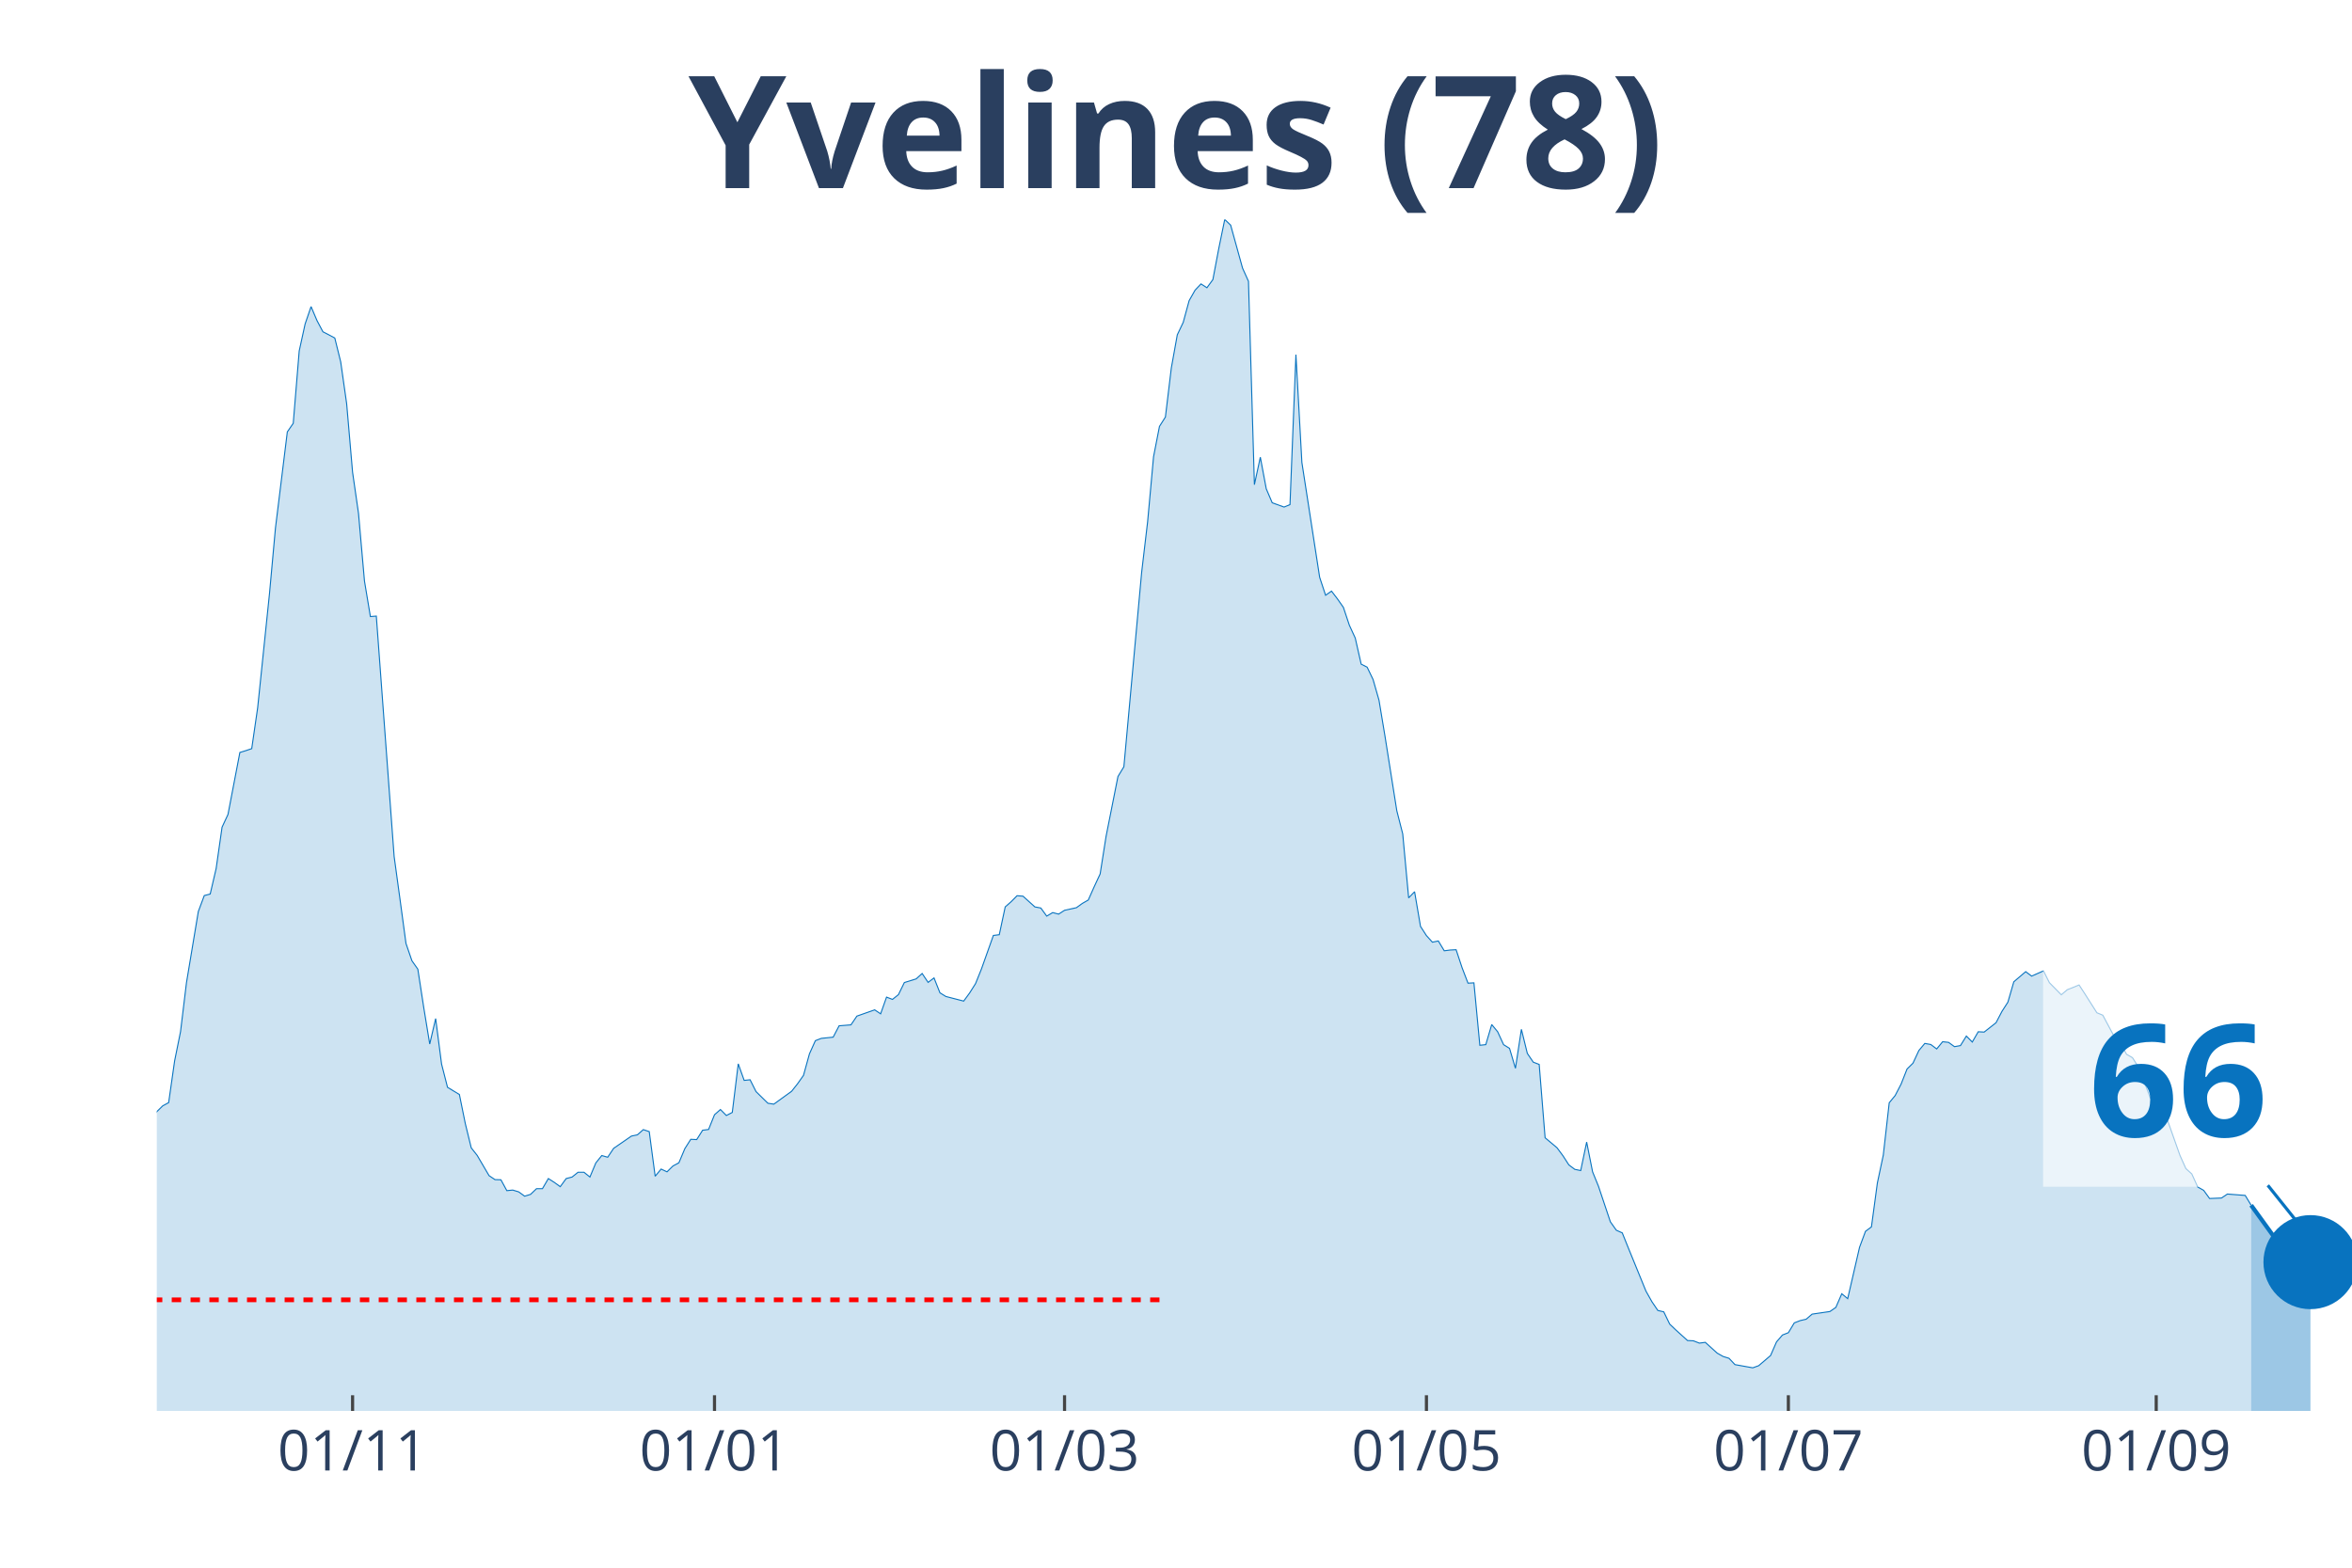
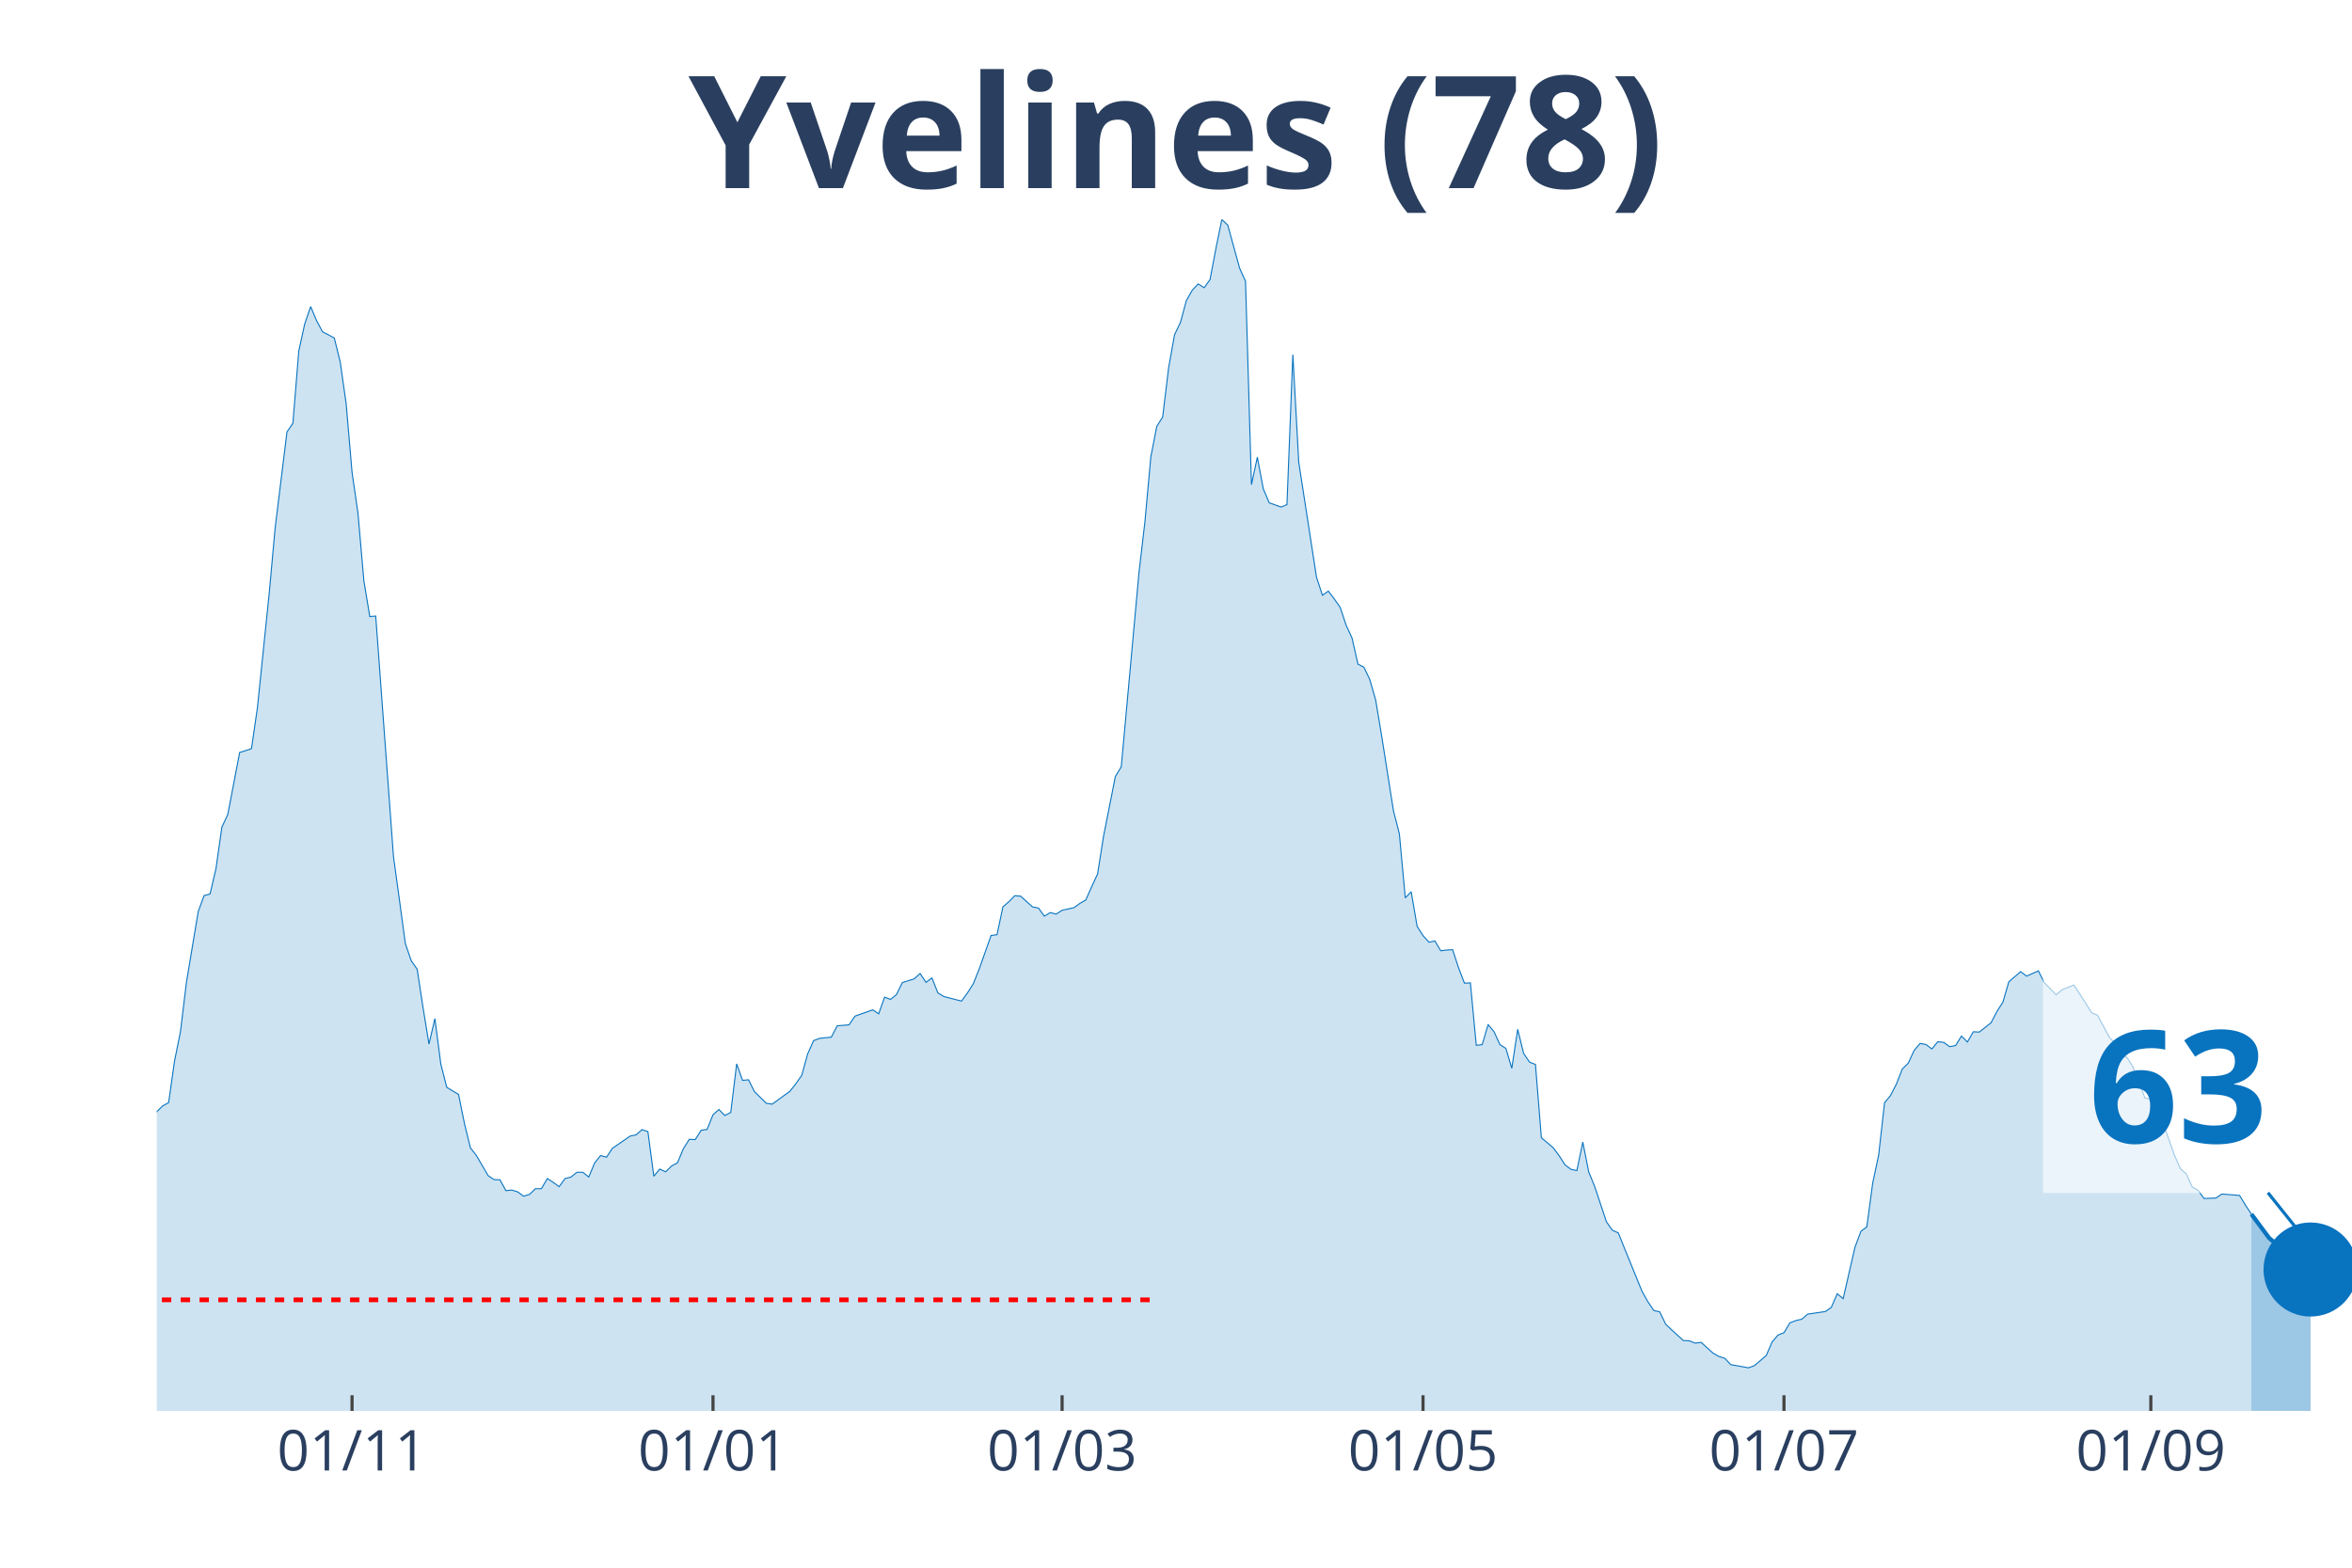
<svg xmlns="http://www.w3.org/2000/svg" class="main-svg" width="1125" height="750" style="" viewBox="0 0 750 500">
  <rect x="0" y="0" width="750" height="500" style="fill: rgb(0, 0, 0); fill-opacity: 0;" />
-   <defs id="defs-963ef6">
+   <defs id="defs-00b000">
    <g class="clips">
-       <clipPath id="clip963ef6xyplot" class="plotclip">
+       <clipPath id="clip00b000xyplot" class="plotclip">
        <rect width="700" height="380" />
      </clipPath>
-       <clipPath class="axesclip" id="clip963ef6x">
+       <clipPath class="axesclip" id="clip00b000x">
        <rect x="50" y="0" width="700" height="500" />
      </clipPath>
-       <clipPath class="axesclip" id="clip963ef6y">
+       <clipPath class="axesclip" id="clip00b000y">
        <rect x="0" y="70" width="750" height="380" />
      </clipPath>
-       <clipPath class="axesclip" id="clip963ef6xy">
+       <clipPath class="axesclip" id="clip00b000xy">
        <rect x="50" y="70" width="700" height="380" />
      </clipPath>
    </g>
    <g class="gradients" />
  </defs>
  <g class="bglayer">
    <rect class="bg" x="50" y="70" width="700" height="380" style="fill: rgb(0, 0, 0); fill-opacity: 0; stroke-width: 0;" />
  </g>
  <g class="layer-below">
    <g class="imagelayer" />
    <g class="shapelayer" />
  </g>
  <g class="cartesianlayer">
    <g class="subplot xy">
      <g class="layer-subplot">
        <g class="shapelayer" />
        <g class="imagelayer" />
      </g>
      <g class="gridlayer">
        <g class="x">
-           <path class="xgrid crisp" transform="translate(112.43,0)" d="M0,70v380" style="stroke: rgb(255, 255, 255); stroke-opacity: 1; stroke-width: 1px;" />
-           <path class="xgrid crisp" transform="translate(227.84,0)" d="M0,70v380" style="stroke: rgb(255, 255, 255); stroke-opacity: 1; stroke-width: 1px;" />
-           <path class="xgrid crisp" transform="translate(339.46,0)" d="M0,70v380" style="stroke: rgb(255, 255, 255); stroke-opacity: 1; stroke-width: 1px;" />
-           <path class="xgrid crisp" transform="translate(454.86,0)" d="M0,70v380" style="stroke: rgb(255, 255, 255); stroke-opacity: 1; stroke-width: 1px;" />
-           <path class="xgrid crisp" transform="translate(570.27,0)" d="M0,70v380" style="stroke: rgb(255, 255, 255); stroke-opacity: 1; stroke-width: 1px;" />
-           <path class="xgrid crisp" transform="translate(687.57,0)" d="M0,70v380" style="stroke: rgb(255, 255, 255); stroke-opacity: 1; stroke-width: 1px;" />
+           <path class="xgrid crisp" transform="translate(112.26,0)" d="M0,70v380" style="stroke: rgb(255, 255, 255); stroke-opacity: 1; stroke-width: 1px;" />
+           <path class="xgrid crisp" transform="translate(227.36,0)" d="M0,70v380" style="stroke: rgb(255, 255, 255); stroke-opacity: 1; stroke-width: 1px;" />
+           <path class="xgrid crisp" transform="translate(338.68,0)" d="M0,70v380" style="stroke: rgb(255, 255, 255); stroke-opacity: 1; stroke-width: 1px;" />
+           <path class="xgrid crisp" transform="translate(453.77,0)" d="M0,70v380" style="stroke: rgb(255, 255, 255); stroke-opacity: 1; stroke-width: 1px;" />
+           <path class="xgrid crisp" transform="translate(568.87,0)" d="M0,70v380" style="stroke: rgb(255, 255, 255); stroke-opacity: 1; stroke-width: 1px;" />
+           <path class="xgrid crisp" transform="translate(685.85,0)" d="M0,70v380" style="stroke: rgb(255, 255, 255); stroke-opacity: 1; stroke-width: 1px;" />
        </g>
        <g class="y" />
      </g>
      <g class="zerolinelayer" />
      <path class="xlines-below" />
      <path class="ylines-below" />
      <g class="overlines-below" />
      <g class="xaxislayer-below" />
      <g class="yaxislayer-below" />
      <g class="overaxes-below" />
-       <g class="plot" transform="translate(50, 70)" clip-path="url('#clip963ef6xyplot')">
+       <g class="plot" transform="translate(50, 70)" clip-path="url('#clip00b000xyplot')">
        <g class="scatterlayer mlayer">
-           <g class="trace scatter trace3bb80c" style="stroke-miterlimit: 2;">
+           <g class="trace scatter tracedcfab6" style="stroke-miterlimit: 2;">
            <g class="fills">
              <g>
-                 <path class="js-fill" d="M667.84,380L-257.3,380L-257.3,371.34L-251.62,372.76L-249.73,373L-225.14,375.3L-223.24,375.55L-200.54,375.01L-198.65,374.96L-168.38,375.99L-166.49,375.65L-147.57,374.86L-145.68,374.08L-130.54,371.24L-128.65,371.34L-115.41,367.62L-113.51,364.93L-109.73,361.56L-107.84,360.58L-102.16,359.85L-100.27,361.95L-96.49,363.37L-94.59,361.51L-90.81,359.8L-88.92,358.52L-85.14,353.73L-83.24,352.7L-73.78,352.07L-71.89,347.47L-68.11,341.89L-66.22,337.39L-58.65,331.18L-56.76,327.41L-51.08,323.21L-49.19,323.11L-39.73,306.13L-37.84,305.01L-35.95,305.06L-34.05,302.02L-32.16,301.83L-30.27,298.5L-26.49,296.5L-24.59,295.18L-20.81,292.29L-18.92,292.58L-17.03,290.23L-15.14,290.28L-11.35,289.65L-9.46,291.11L-7.57,291.65L-5.68,289.89L-3.78,293.37L-1.89,289.84L0,284.56L1.89,282.7L3.78,281.67L5.68,268.37L7.57,259.02L9.46,243.42L13.24,220.72L15.14,215.63L17.03,215.14L18.92,207.02L20.81,193.82L22.7,189.76L26.49,169.99L28.38,169.41L30.27,168.77L32.16,155.76L35.95,119.17L37.84,98.38L41.62,67.75L43.51,65.01L45.41,41.92L47.3,33.31L49.19,27.79L51.08,32.24L52.97,35.81L54.86,36.79L56.76,37.81L58.65,45.45L60.54,58.75L62.43,80.62L64.32,93.73L66.22,115.3L68.11,126.65L70,126.5L75.68,203.16L77.57,216.95L79.46,230.9L81.35,236.42L83.24,239.11L85.14,251.44L87.03,262.99L88.92,254.87L90.81,269.39L92.7,276.78L96.49,279.08L98.38,288.38L100.27,296.1L102.16,298.5L105.95,304.96L107.84,306.23L109.73,306.28L111.62,309.75L113.51,309.56L115.41,310.14L117.3,311.51L119.19,310.93L121.08,309.12L122.97,309.12L124.86,305.89L126.76,307.11L128.65,308.48L130.54,305.89L132.43,305.4L134.32,303.88L136.22,303.88L138.11,305.4L140,300.9L141.89,298.55L143.78,299.09L145.68,296.25L151.35,292.34L153.24,291.95L155.14,290.28L157.03,290.92L158.92,305.15L160.81,302.86L162.7,303.74L164.59,301.88L166.49,300.85L168.38,296.35L170.27,293.37L172.16,293.46L174.05,290.48L175.95,290.23L177.84,285.54L179.73,283.87L181.62,285.78L183.51,284.8L185.41,269.3L187.3,274.58L189.19,274.38L191.08,278.15L194.86,281.87L196.76,282.16L202.43,278.05L204.32,275.66L206.22,272.97L208.11,266.12L210,261.91L211.89,261.18L215.68,260.79L217.57,257.17L221.35,256.87L223.24,254.08L228.92,252.08L230.81,253.35L232.7,248.02L234.59,248.75L236.49,247.23L238.38,243.37L242.16,242.2L244.05,240.48L245.95,243.32L247.84,241.9L249.73,246.65L251.62,247.82L257.3,249.29L259.19,246.7L261.08,243.71L262.97,239.02L266.76,228.35L268.65,228.11L270.54,219.25L272.43,217.59L274.32,215.68L276.22,215.83L280,219.25L281.89,219.6L283.78,222.19L285.68,221.06L287.57,221.55L289.46,220.33L293.24,219.5L295.14,218.13L297.03,217.05L298.92,212.8L300.81,208.74L302.7,196.75L306.49,177.67L308.38,174.54L314.05,112.51L315.95,96.42L317.84,75.68L319.73,65.99L321.62,63.01L323.51,47.35L325.41,36.79L327.3,32.82L329.19,25.88L331.08,22.55L332.97,20.55L334.86,21.77L336.76,19.18L338.65,9.2L340.54,0L342.43,1.81L346.22,15.51L348.11,19.71L350,84.58L351.89,75.82L353.78,85.9L355.68,90.35L359.46,91.72L361.35,90.94L363.24,43.1L365.14,77.49L370.81,114.13L372.7,119.85L374.59,118.53L376.49,121.02L378.38,123.72L380.27,129.39L382.16,133.5L384.05,141.82L385.95,142.79L387.84,146.71L389.73,153.31L391.62,164.66L395.41,188.58L397.3,195.97L399.19,216.37L401.08,214.41L402.97,225.47L404.86,228.4L406.76,230.5L408.65,230.11L410.54,233.24L412.43,233L414.32,232.9L416.22,238.63L418.11,243.57L420,243.47L421.89,263.38L423.78,263.18L425.68,256.77L427.57,259.07L429.46,263.18L431.35,264.36L433.24,270.72L435.14,258.29L437.03,265.97L438.92,268.76L440.81,269.49L442.7,292.88L446.49,296.06L448.38,298.6L450.27,301.53L452.16,302.95L454.05,303.34L455.95,294.25L457.84,303.74L459.73,308.38L463.51,319.68L465.41,322.37L467.3,323.21L469.19,327.9L474.86,341.79L476.76,345.17L478.65,347.96L480.54,348.4L482.43,352.31L484.32,354.12L488.11,357.55L490,357.64L491.89,358.38L493.78,358.13L497.57,361.56L499.46,362.63L501.35,363.22L503.24,365.23L508.92,366.25L510.81,365.57L514.59,362.34L516.49,357.99L518.38,355.79L520.27,355.05L522.16,351.92L524.05,351.19L525.95,350.75L527.84,349.13L533.51,348.3L535.41,346.98L537.3,342.63L539.19,344.19L542.97,327.8L544.86,322.72L546.76,321.3L548.65,307.31L550.54,298.4L552.43,281.72L554.32,279.42L556.22,275.75L558.11,270.96L560,269.1L561.89,265.04L563.78,262.79L565.68,263.13L567.57,264.55L569.46,262.25L571.35,262.45L573.24,263.82L575.14,263.48L577.03,260.44L578.92,262.35L580.81,259.07L582.7,259.17L586.49,256.19L588.38,252.57L590.27,249.63L592.16,243.13L595.95,239.9L597.84,241.32L601.62,239.65L603.51,243.42L607.3,247.28L609.19,245.67L612.97,244.15L614.86,247.04L618.65,253.01L620.54,253.79L624.32,260.88L626.22,262.79L628.11,266.26L630,267.34L631.89,270.32L633.78,275.12L635.68,280.21L637.57,280.55L639.46,281.38L641.35,287.79L645.14,298.5L647.03,302.71L648.92,304.42L650.81,308.58L652.7,309.65L654.59,312.25L658.38,312.1L660.27,310.83L665.95,311.27L667.84,314.4" style="fill: rgb(8, 115, 191); fill-opacity: 0.2; stroke-width: 0;" />
+                 <path class="js-fill" d="M667.92,380L-256.6,380L-256.6,371.34L-250.94,372.76L-249.06,373L-224.53,375.3L-222.64,375.55L-200,375.01L-198.11,374.96L-167.92,375.99L-166.04,375.65L-147.17,374.86L-145.28,374.08L-130.19,371.24L-128.3,371.34L-115.09,367.62L-113.21,364.93L-109.43,361.56L-107.55,360.58L-101.89,359.85L-100,361.95L-96.23,363.37L-94.34,361.51L-90.57,359.8L-88.68,358.52L-84.91,353.73L-83.02,352.7L-73.58,352.07L-71.7,347.47L-67.92,341.89L-66.04,337.39L-58.49,331.18L-56.6,327.41L-50.94,323.21L-49.06,323.11L-39.62,306.13L-37.74,305.01L-35.85,305.06L-33.96,302.02L-32.08,301.83L-30.19,298.5L-26.42,296.5L-24.53,295.18L-20.75,292.29L-18.87,292.58L-16.98,290.23L-15.09,290.28L-11.32,289.65L-9.43,291.11L-7.55,291.65L-5.66,289.89L-3.77,293.37L-1.89,289.84L0,284.56L1.89,282.7L3.77,281.67L5.66,268.37L7.55,259.02L9.43,243.42L13.21,220.72L15.09,215.63L16.98,215.14L18.87,207.02L20.75,193.82L22.64,189.76L26.42,169.99L28.3,169.41L30.19,168.77L32.08,155.76L35.85,119.17L37.74,98.38L41.51,67.75L43.4,65.01L45.28,41.92L47.17,33.31L49.06,27.79L50.94,32.24L52.83,35.81L54.72,36.79L56.6,37.81L58.49,45.45L60.38,58.75L62.26,80.62L64.15,93.73L66.04,115.3L67.92,126.65L69.81,126.5L75.47,203.16L77.36,216.95L79.25,230.9L81.13,236.42L83.02,239.11L84.91,251.44L86.79,262.99L88.68,254.87L90.57,269.39L92.45,276.78L96.23,279.08L98.11,288.38L100,296.1L101.89,298.5L105.66,304.96L107.55,306.23L109.43,306.28L111.32,309.75L113.21,309.56L115.09,310.14L116.98,311.51L118.87,310.93L120.75,309.12L122.64,309.12L124.53,305.89L126.42,307.11L128.3,308.48L130.19,305.89L132.08,305.4L133.96,303.88L135.85,303.88L137.74,305.4L139.62,300.9L141.51,298.55L143.4,299.09L145.28,296.25L150.94,292.34L152.83,291.95L154.72,290.28L156.6,290.92L158.49,305.15L160.38,302.86L162.26,303.74L164.15,301.88L166.04,300.85L167.92,296.35L169.81,293.37L171.7,293.46L173.58,290.48L175.47,290.23L177.36,285.54L179.25,283.87L181.13,285.78L183.02,284.8L184.91,269.3L186.79,274.58L188.68,274.38L190.57,278.15L194.34,281.87L196.23,282.16L201.89,278.05L203.77,275.66L205.66,272.97L207.55,266.12L209.43,261.91L211.32,261.18L215.09,260.79L216.98,257.17L220.75,256.87L222.64,254.08L228.3,252.08L230.19,253.35L232.08,248.02L233.96,248.75L235.85,247.23L237.74,243.37L241.51,242.2L243.4,240.48L245.28,243.32L247.17,241.9L249.06,246.65L250.94,247.82L256.6,249.29L258.49,246.7L260.38,243.71L262.26,239.02L266.04,228.35L267.92,228.11L269.81,219.25L271.7,217.59L273.58,215.68L275.47,215.83L279.25,219.25L281.13,219.6L283.02,222.19L284.91,221.06L286.79,221.55L288.68,220.33L292.45,219.5L294.34,218.13L296.23,217.05L298.11,212.8L300,208.74L301.89,196.75L305.66,177.67L307.55,174.54L313.21,112.51L315.09,96.42L316.98,75.68L318.87,65.99L320.75,63.01L322.64,47.35L324.53,36.79L326.42,32.82L328.3,25.88L330.19,22.55L332.08,20.55L333.96,21.77L335.85,19.18L337.74,9.2L339.62,0L341.51,1.81L345.28,15.51L347.17,19.71L349.06,84.58L350.94,75.82L352.83,85.9L354.72,90.35L358.49,91.72L360.38,90.94L362.26,43.1L364.15,77.49L369.81,114.13L371.7,119.85L373.58,118.53L375.47,121.02L377.36,123.72L379.25,129.39L381.13,133.5L383.02,141.82L384.91,142.79L386.79,146.71L388.68,153.31L390.57,164.66L394.34,188.58L396.23,195.97L398.11,216.37L400,214.41L401.89,225.47L403.77,228.4L405.66,230.5L407.55,230.11L409.43,233.24L411.32,233L413.21,232.9L415.09,238.63L416.98,243.57L418.87,243.47L420.75,263.38L422.64,263.18L424.53,256.77L426.42,259.07L428.3,263.18L430.19,264.36L432.08,270.72L433.96,258.29L435.85,265.97L437.74,268.76L439.62,269.49L441.51,292.88L445.28,296.06L447.17,298.6L449.06,301.53L450.94,302.95L452.83,303.34L454.72,294.25L456.6,303.74L458.49,308.38L462.26,319.68L464.15,322.37L466.04,323.21L467.92,327.9L473.58,341.79L475.47,345.17L477.36,347.96L479.25,348.4L481.13,352.31L483.02,354.12L486.79,357.55L488.68,357.64L490.57,358.38L492.45,358.13L496.23,361.56L498.11,362.63L500,363.22L501.89,365.23L507.55,366.25L509.43,365.57L513.21,362.34L515.09,357.99L516.98,355.79L518.87,355.05L520.75,351.92L522.64,351.19L524.53,350.75L526.42,349.13L532.08,348.3L533.96,346.98L535.85,342.63L537.74,344.19L541.51,327.8L543.4,322.72L545.28,321.3L547.17,307.31L549.06,298.4L550.94,281.72L552.83,279.42L554.72,275.75L556.6,270.96L558.49,269.1L560.38,265.04L562.26,262.79L564.15,263.13L566.04,264.55L567.92,262.25L569.81,262.45L571.7,263.82L573.58,263.48L575.47,260.44L577.36,262.35L579.25,259.07L581.13,259.17L584.91,256.19L586.79,252.57L588.68,249.63L590.57,243.13L594.34,239.9L596.23,241.32L600,239.65L601.89,243.42L605.66,247.28L607.55,245.67L611.32,244.15L613.21,247.04L616.98,253.01L618.87,253.79L622.64,260.88L624.53,262.79L626.42,266.26L628.3,267.34L630.19,270.32L632.08,275.12L633.96,280.21L635.85,280.55L637.74,281.38L639.62,287.79L643.4,298.5L645.28,302.71L647.17,304.42L649.06,308.58L650.94,309.65L652.83,312.25L656.6,312.1L658.49,310.83L664.15,311.27L666.04,314.4L667.92,317.24" style="fill: rgb(8, 115, 191); fill-opacity: 0.2; stroke-width: 0;" />
              </g>
            </g>
            <g class="errorbars" />
            <g class="lines">
-               <path class="js-line" d="M-257.3,371.34L-251.62,372.76L-249.73,373L-225.14,375.3L-223.24,375.55L-200.54,375.01L-198.65,374.96L-168.38,375.99L-166.49,375.65L-147.57,374.86L-145.68,374.08L-130.54,371.24L-128.65,371.34L-115.41,367.62L-113.51,364.93L-109.73,361.56L-107.84,360.58L-102.16,359.85L-100.27,361.95L-96.49,363.37L-94.59,361.51L-90.81,359.8L-88.92,358.52L-85.14,353.73L-83.24,352.7L-73.78,352.07L-71.89,347.47L-68.11,341.89L-66.22,337.39L-58.65,331.18L-56.76,327.41L-51.08,323.21L-49.19,323.11L-39.73,306.13L-37.84,305.01L-35.95,305.06L-34.05,302.02L-32.16,301.83L-30.27,298.5L-26.49,296.5L-24.59,295.18L-20.81,292.29L-18.92,292.58L-17.03,290.23L-15.14,290.28L-11.35,289.65L-9.46,291.11L-7.57,291.65L-5.68,289.89L-3.78,293.37L-1.89,289.84L0,284.56L1.89,282.7L3.78,281.67L5.68,268.37L7.57,259.02L9.46,243.42L13.24,220.72L15.14,215.63L17.03,215.14L18.92,207.02L20.81,193.82L22.7,189.76L26.49,169.99L28.38,169.41L30.27,168.77L32.16,155.76L35.95,119.17L37.84,98.38L41.62,67.75L43.51,65.01L45.41,41.92L47.3,33.31L49.19,27.79L51.08,32.24L52.97,35.81L54.86,36.79L56.76,37.81L58.65,45.45L60.54,58.75L62.43,80.62L64.32,93.73L66.22,115.3L68.11,126.65L70,126.5L75.68,203.16L77.57,216.95L79.46,230.9L81.35,236.42L83.24,239.11L85.14,251.44L87.03,262.99L88.92,254.87L90.81,269.39L92.7,276.78L96.49,279.08L98.38,288.38L100.27,296.1L102.16,298.5L105.95,304.96L107.84,306.23L109.73,306.28L111.62,309.75L113.51,309.56L115.41,310.14L117.3,311.51L119.19,310.93L121.08,309.12L122.97,309.12L124.86,305.89L126.76,307.11L128.65,308.48L130.54,305.89L132.43,305.4L134.32,303.88L136.22,303.88L138.11,305.4L140,300.9L141.89,298.55L143.78,299.09L145.68,296.25L151.35,292.34L153.24,291.95L155.14,290.28L157.03,290.92L158.92,305.15L160.81,302.86L162.7,303.74L164.59,301.88L166.49,300.85L168.38,296.35L170.27,293.37L172.16,293.46L174.05,290.48L175.95,290.23L177.84,285.54L179.73,283.87L181.62,285.78L183.51,284.8L185.41,269.3L187.3,274.58L189.19,274.38L191.08,278.15L194.86,281.87L196.76,282.16L202.43,278.05L204.32,275.66L206.22,272.97L208.11,266.12L210,261.91L211.89,261.18L215.68,260.79L217.57,257.17L221.35,256.87L223.24,254.08L228.92,252.08L230.81,253.35L232.7,248.02L234.59,248.75L236.49,247.23L238.38,243.37L242.16,242.2L244.05,240.48L245.95,243.32L247.84,241.9L249.73,246.65L251.62,247.82L257.3,249.29L259.19,246.7L261.08,243.71L262.97,239.02L266.76,228.35L268.65,228.11L270.54,219.25L272.43,217.59L274.32,215.68L276.22,215.83L280,219.25L281.89,219.6L283.78,222.19L285.68,221.06L287.57,221.55L289.46,220.33L293.24,219.5L295.14,218.13L297.03,217.05L298.92,212.8L300.81,208.74L302.7,196.75L306.49,177.67L308.38,174.54L314.05,112.51L315.95,96.42L317.84,75.68L319.73,65.99L321.62,63.01L323.51,47.35L325.41,36.79L327.3,32.82L329.19,25.88L331.08,22.55L332.97,20.55L334.86,21.77L336.76,19.18L338.65,9.2L340.54,0L342.43,1.81L346.22,15.51L348.11,19.71L350,84.58L351.89,75.82L353.78,85.9L355.68,90.35L359.46,91.72L361.35,90.94L363.24,43.1L365.14,77.49L370.81,114.13L372.7,119.85L374.59,118.53L376.49,121.02L378.38,123.72L380.27,129.39L382.16,133.5L384.05,141.82L385.95,142.79L387.84,146.71L389.73,153.31L391.62,164.66L395.41,188.58L397.3,195.97L399.19,216.37L401.08,214.41L402.97,225.47L404.86,228.4L406.76,230.5L408.65,230.11L410.54,233.24L412.43,233L414.32,232.9L416.22,238.63L418.11,243.57L420,243.47L421.89,263.38L423.78,263.18L425.68,256.77L427.57,259.07L429.46,263.18L431.35,264.36L433.24,270.72L435.14,258.29L437.03,265.97L438.92,268.76L440.81,269.49L442.7,292.88L446.49,296.06L448.38,298.6L450.27,301.53L452.16,302.95L454.05,303.34L455.95,294.25L457.84,303.74L459.73,308.38L463.51,319.68L465.41,322.37L467.3,323.21L469.19,327.9L474.86,341.79L476.76,345.17L478.65,347.96L480.54,348.4L482.43,352.31L484.32,354.12L488.11,357.55L490,357.64L491.89,358.38L493.78,358.13L497.57,361.56L499.46,362.63L501.35,363.22L503.24,365.23L508.92,366.25L510.81,365.57L514.59,362.34L516.49,357.99L518.38,355.79L520.27,355.05L522.16,351.92L524.05,351.19L525.95,350.75L527.84,349.13L533.51,348.3L535.41,346.98L537.3,342.63L539.19,344.19L542.97,327.8L544.86,322.72L546.76,321.3L548.65,307.31L550.54,298.4L552.43,281.72L554.32,279.42L556.22,275.75L558.11,270.96L560,269.1L561.89,265.04L563.78,262.79L565.68,263.13L567.57,264.55L569.46,262.25L571.35,262.45L573.24,263.82L575.14,263.48L577.03,260.44L578.92,262.35L580.81,259.07L582.7,259.17L586.49,256.19L588.38,252.57L590.27,249.63L592.16,243.13L595.95,239.9L597.84,241.32L601.62,239.65L603.51,243.42L607.3,247.28L609.19,245.67L612.97,244.15L614.86,247.04L618.65,253.01L620.54,253.79L624.32,260.88L626.22,262.79L628.11,266.26L630,267.34L631.89,270.32L633.78,275.12L635.68,280.21L637.57,280.55L639.46,281.38L641.35,287.79L645.14,298.5L647.03,302.71L648.92,304.42L650.81,308.58L652.7,309.65L654.59,312.25L658.38,312.1L660.27,310.83L665.95,311.27L667.84,314.4" style="vector-effect: non-scaling-stroke; fill: none; stroke: rgb(8, 115, 191); stroke-opacity: 1; stroke-width: 0.5px; opacity: 1;" />
+               <path class="js-line" d="M-256.6,371.34L-250.94,372.76L-249.06,373L-224.53,375.3L-222.64,375.55L-200,375.01L-198.11,374.96L-167.92,375.99L-166.04,375.65L-147.17,374.86L-145.28,374.08L-130.19,371.24L-128.3,371.34L-115.09,367.62L-113.21,364.93L-109.43,361.56L-107.55,360.58L-101.89,359.85L-100,361.95L-96.23,363.37L-94.34,361.51L-90.57,359.8L-88.68,358.52L-84.91,353.73L-83.02,352.7L-73.58,352.07L-71.7,347.47L-67.92,341.89L-66.04,337.39L-58.49,331.18L-56.6,327.41L-50.94,323.21L-49.06,323.11L-39.62,306.13L-37.74,305.01L-35.85,305.06L-33.96,302.02L-32.08,301.83L-30.19,298.5L-26.42,296.5L-24.53,295.18L-20.75,292.29L-18.87,292.58L-16.98,290.23L-15.09,290.28L-11.32,289.65L-9.43,291.11L-7.55,291.65L-5.66,289.89L-3.77,293.37L-1.89,289.84L0,284.56L1.89,282.7L3.77,281.67L5.66,268.37L7.55,259.02L9.43,243.42L13.21,220.72L15.09,215.63L16.98,215.14L18.87,207.02L20.75,193.82L22.64,189.76L26.42,169.99L28.3,169.41L30.19,168.77L32.08,155.76L35.85,119.17L37.74,98.38L41.51,67.75L43.4,65.01L45.28,41.92L47.17,33.31L49.06,27.79L50.94,32.24L52.83,35.81L54.72,36.79L56.6,37.81L58.49,45.45L60.38,58.75L62.26,80.62L64.15,93.73L66.04,115.3L67.92,126.65L69.81,126.5L75.47,203.16L77.36,216.95L79.25,230.9L81.13,236.42L83.02,239.11L84.91,251.44L86.79,262.99L88.68,254.87L90.57,269.39L92.45,276.78L96.23,279.08L98.11,288.38L100,296.1L101.89,298.5L105.66,304.96L107.55,306.23L109.43,306.28L111.32,309.75L113.21,309.56L115.09,310.14L116.98,311.51L118.87,310.93L120.75,309.12L122.64,309.12L124.53,305.89L126.42,307.11L128.3,308.48L130.19,305.89L132.08,305.4L133.96,303.88L135.85,303.88L137.74,305.4L139.62,300.9L141.51,298.55L143.4,299.09L145.28,296.25L150.94,292.34L152.83,291.95L154.72,290.28L156.6,290.92L158.49,305.15L160.38,302.86L162.26,303.74L164.15,301.88L166.04,300.85L167.92,296.35L169.81,293.37L171.7,293.46L173.58,290.48L175.47,290.23L177.36,285.54L179.25,283.87L181.13,285.78L183.02,284.8L184.91,269.3L186.79,274.58L188.68,274.38L190.57,278.15L194.34,281.87L196.23,282.16L201.89,278.05L203.77,275.66L205.66,272.97L207.55,266.12L209.43,261.91L211.32,261.18L215.09,260.79L216.98,257.17L220.75,256.87L222.64,254.08L228.3,252.08L230.19,253.35L232.08,248.02L233.96,248.75L235.85,247.23L237.74,243.37L241.51,242.2L243.4,240.48L245.28,243.32L247.17,241.9L249.06,246.65L250.94,247.82L256.6,249.29L258.49,246.7L260.38,243.71L262.26,239.02L266.04,228.35L267.92,228.11L269.81,219.25L271.7,217.59L273.58,215.68L275.47,215.83L279.25,219.25L281.13,219.6L283.02,222.19L284.91,221.06L286.79,221.55L288.68,220.33L292.45,219.5L294.34,218.13L296.23,217.05L298.11,212.8L300,208.74L301.89,196.75L305.66,177.67L307.55,174.54L313.21,112.51L315.09,96.42L316.98,75.68L318.87,65.99L320.75,63.01L322.64,47.35L324.53,36.79L326.42,32.82L328.3,25.88L330.19,22.55L332.08,20.55L333.96,21.77L335.85,19.18L337.74,9.2L339.62,0L341.51,1.81L345.28,15.51L347.17,19.71L349.06,84.58L350.94,75.82L352.83,85.9L354.72,90.35L358.49,91.72L360.38,90.94L362.26,43.1L364.15,77.49L369.81,114.13L371.7,119.85L373.58,118.53L375.47,121.02L377.36,123.72L379.25,129.39L381.13,133.5L383.02,141.82L384.91,142.79L386.79,146.71L388.68,153.31L390.57,164.66L394.34,188.58L396.23,195.97L398.11,216.37L400,214.41L401.89,225.47L403.77,228.4L405.66,230.5L407.55,230.11L409.43,233.24L411.32,233L413.21,232.9L415.09,238.63L416.98,243.57L418.87,243.47L420.75,263.38L422.64,263.18L424.53,256.77L426.42,259.07L428.3,263.18L430.19,264.36L432.08,270.72L433.96,258.29L435.85,265.97L437.74,268.76L439.62,269.49L441.51,292.88L445.28,296.06L447.17,298.6L449.06,301.53L450.94,302.95L452.83,303.34L454.72,294.25L456.6,303.74L458.49,308.38L462.26,319.68L464.15,322.37L466.04,323.21L467.92,327.9L473.58,341.79L475.47,345.17L477.36,347.96L479.25,348.4L481.13,352.31L483.02,354.12L486.79,357.55L488.68,357.64L490.57,358.38L492.45,358.13L496.23,361.56L498.11,362.63L500,363.22L501.89,365.23L507.55,366.25L509.43,365.57L513.21,362.34L515.09,357.99L516.98,355.79L518.87,355.05L520.75,351.92L522.64,351.19L524.53,350.75L526.42,349.13L532.08,348.3L533.96,346.98L535.85,342.63L537.74,344.19L541.51,327.8L543.4,322.72L545.28,321.3L547.17,307.31L549.06,298.4L550.94,281.72L552.83,279.42L554.72,275.75L556.6,270.96L558.49,269.1L560.38,265.04L562.26,262.79L564.15,263.13L566.04,264.55L567.92,262.25L569.81,262.45L571.7,263.82L573.58,263.48L575.47,260.44L577.36,262.35L579.25,259.07L581.13,259.17L584.91,256.19L586.79,252.57L588.68,249.63L590.57,243.13L594.34,239.9L596.23,241.32L600,239.65L601.89,243.42L605.66,247.28L607.55,245.67L611.32,244.15L613.21,247.04L616.98,253.01L618.87,253.79L622.64,260.88L624.53,262.79L626.42,266.26L628.3,267.34L630.19,270.32L632.08,275.12L633.96,280.21L635.85,280.55L637.74,281.38L639.62,287.79L643.4,298.5L645.28,302.71L647.17,304.42L649.06,308.58L650.94,309.65L652.83,312.25L656.6,312.1L658.49,310.83L664.15,311.27L666.04,314.4L667.92,317.24" style="vector-effect: non-scaling-stroke; fill: none; stroke: rgb(8, 115, 191); stroke-opacity: 1; stroke-width: 0.5px; opacity: 1;" />
            </g>
            <g class="points" />
            <g class="text" />
          </g>
-           <g class="trace scatter traceb86a62" style="stroke-miterlimit: 2;">
+           <g class="trace scatter tracef69630" style="stroke-miterlimit: 2;">
            <g class="fills">
              <g>
-                 <path class="js-fill" d="M686.76,380L667.84,380L667.84,314.4L675.41,324.87L677.3,326.43L679.19,326.43L681.08,329.32L684.86,329.61L686.76,332.55" style="fill: rgb(8, 115, 191); fill-opacity: 0.4; stroke-width: 0;" />
+                 <path class="js-fill" d="M686.79,380L667.92,380L667.92,317.24L673.58,324.87L675.47,326.43L677.36,326.43L679.25,329.27L683.02,329.52L684.91,332.45L686.79,334.9" style="fill: rgb(8, 115, 191); fill-opacity: 0.4; stroke-width: 0;" />
              </g>
            </g>
            <g class="errorbars" />
            <g class="lines">
-               <path class="js-line" d="M667.84,314.4L675.41,324.87L677.3,326.43L679.19,326.43L681.08,329.32L684.86,329.61L686.76,332.55" style="vector-effect: non-scaling-stroke; fill: none; stroke: rgb(8, 115, 191); stroke-opacity: 1; stroke-width: 2px; opacity: 1;" />
+               <path class="js-line" d="M667.92,317.24L673.58,324.87L675.47,326.43L677.36,326.43L679.25,329.27L683.02,329.52L684.91,332.45L686.79,334.9" style="vector-effect: non-scaling-stroke; fill: none; stroke: rgb(8, 115, 191); stroke-opacity: 1; stroke-width: 2px; opacity: 1;" />
            </g>
            <g class="points" />
            <g class="text" />
          </g>
-           <g class="trace scatter trace7b6a2f" style="stroke-miterlimit: 2; opacity: 1;">
+           <g class="trace scatter trace1e7bae" style="stroke-miterlimit: 2; opacity: 1;">
            <g class="fills" />
            <g class="errorbars" />
            <g class="lines" />
            <g class="points">
-               <path class="point" transform="translate(686.76,332.55)" d="M15,0A15,15 0 1,1 0,-15A15,15 0 0,1 15,0Z" style="opacity: 1; stroke-width: 0px; fill: rgb(8, 115, 191); fill-opacity: 1;" />
+               <path class="point" transform="translate(686.79,334.9)" d="M15,0A15,15 0 1,1 0,-15A15,15 0 0,1 15,0Z" style="opacity: 1; stroke-width: 0px; fill: rgb(8, 115, 191); fill-opacity: 1;" />
            </g>
            <g class="text" />
          </g>
        </g>
      </g>
      <g class="overplot" />
      <path class="xlines-above crisp" style="fill: none; stroke-width: 1px; stroke: rgb(0, 0, 0); stroke-opacity: 0;" d="" />
      <path class="ylines-above crisp" style="fill: none;" d="M0,0" />
      <g class="overlines-above" />
      <g class="xaxislayer-above">
-         <path class="xtick ticks crisp" d="M0,450v-5" transform="translate(112.43,0)" style="stroke: rgb(68, 68, 68); stroke-opacity: 1; stroke-width: 1px;" />
-         <path class="xtick ticks crisp" d="M0,450v-5" transform="translate(227.84,0)" style="stroke: rgb(68, 68, 68); stroke-opacity: 1; stroke-width: 1px;" />
-         <path class="xtick ticks crisp" d="M0,450v-5" transform="translate(339.46,0)" style="stroke: rgb(68, 68, 68); stroke-opacity: 1; stroke-width: 1px;" />
-         <path class="xtick ticks crisp" d="M0,450v-5" transform="translate(454.86,0)" style="stroke: rgb(68, 68, 68); stroke-opacity: 1; stroke-width: 1px;" />
-         <path class="xtick ticks crisp" d="M0,450v-5" transform="translate(570.27,0)" style="stroke: rgb(68, 68, 68); stroke-opacity: 1; stroke-width: 1px;" />
-         <path class="xtick ticks crisp" d="M0,450v-5" transform="translate(687.57,0)" style="stroke: rgb(68, 68, 68); stroke-opacity: 1; stroke-width: 1px;" />
+         <path class="xtick ticks crisp" d="M0,450v-5" transform="translate(112.26,0)" style="stroke: rgb(68, 68, 68); stroke-opacity: 1; stroke-width: 1px;" />
+         <path class="xtick ticks crisp" d="M0,450v-5" transform="translate(227.36,0)" style="stroke: rgb(68, 68, 68); stroke-opacity: 1; stroke-width: 1px;" />
+         <path class="xtick ticks crisp" d="M0,450v-5" transform="translate(338.68,0)" style="stroke: rgb(68, 68, 68); stroke-opacity: 1; stroke-width: 1px;" />
+         <path class="xtick ticks crisp" d="M0,450v-5" transform="translate(453.77,0)" style="stroke: rgb(68, 68, 68); stroke-opacity: 1; stroke-width: 1px;" />
+         <path class="xtick ticks crisp" d="M0,450v-5" transform="translate(568.87,0)" style="stroke: rgb(68, 68, 68); stroke-opacity: 1; stroke-width: 1px;" />
+         <path class="xtick ticks crisp" d="M0,450v-5" transform="translate(685.85,0)" style="stroke: rgb(68, 68, 68); stroke-opacity: 1; stroke-width: 1px;" />
        <g class="xtick">
-           <text text-anchor="middle" x="0" y="469" transform="translate(112.43,0)" style="font-family: 'Open Sans', verdana, arial, sans-serif; font-size: 18px; fill: rgb(42, 63, 95); fill-opacity: 1; white-space: pre;">01/11</text>
+           <text text-anchor="middle" x="0" y="469" transform="translate(112.26,0)" style="font-family: 'Open Sans', verdana, arial, sans-serif; font-size: 18px; fill: rgb(42, 63, 95); fill-opacity: 1; white-space: pre;">01/11</text>
        </g>
        <g class="xtick">
-           <text text-anchor="middle" x="0" y="469" transform="translate(227.84,0)" style="font-family: 'Open Sans', verdana, arial, sans-serif; font-size: 18px; fill: rgb(42, 63, 95); fill-opacity: 1; white-space: pre;">01/01</text>
+           <text text-anchor="middle" x="0" y="469" transform="translate(227.36,0)" style="font-family: 'Open Sans', verdana, arial, sans-serif; font-size: 18px; fill: rgb(42, 63, 95); fill-opacity: 1; white-space: pre;">01/01</text>
        </g>
        <g class="xtick">
-           <text text-anchor="middle" x="0" y="469" transform="translate(339.46,0)" style="font-family: 'Open Sans', verdana, arial, sans-serif; font-size: 18px; fill: rgb(42, 63, 95); fill-opacity: 1; white-space: pre;">01/03</text>
+           <text text-anchor="middle" x="0" y="469" transform="translate(338.68,0)" style="font-family: 'Open Sans', verdana, arial, sans-serif; font-size: 18px; fill: rgb(42, 63, 95); fill-opacity: 1; white-space: pre;">01/03</text>
        </g>
        <g class="xtick">
-           <text text-anchor="middle" x="0" y="469" transform="translate(454.86,0)" style="font-family: 'Open Sans', verdana, arial, sans-serif; font-size: 18px; fill: rgb(42, 63, 95); fill-opacity: 1; white-space: pre;">01/05</text>
+           <text text-anchor="middle" x="0" y="469" transform="translate(453.77,0)" style="font-family: 'Open Sans', verdana, arial, sans-serif; font-size: 18px; fill: rgb(42, 63, 95); fill-opacity: 1; white-space: pre;">01/05</text>
        </g>
        <g class="xtick">
-           <text text-anchor="middle" x="0" y="469" transform="translate(570.27,0)" style="font-family: 'Open Sans', verdana, arial, sans-serif; font-size: 18px; fill: rgb(42, 63, 95); fill-opacity: 1; white-space: pre;">01/07</text>
+           <text text-anchor="middle" x="0" y="469" transform="translate(568.87,0)" style="font-family: 'Open Sans', verdana, arial, sans-serif; font-size: 18px; fill: rgb(42, 63, 95); fill-opacity: 1; white-space: pre;">01/07</text>
        </g>
        <g class="xtick">
-           <text text-anchor="middle" x="0" y="469" transform="translate(687.57,0)" style="font-family: 'Open Sans', verdana, arial, sans-serif; font-size: 18px; fill: rgb(42, 63, 95); fill-opacity: 1; white-space: pre;">01/09</text>
+           <text text-anchor="middle" x="0" y="469" transform="translate(685.85,0)" style="font-family: 'Open Sans', verdana, arial, sans-serif; font-size: 18px; fill: rgb(42, 63, 95); fill-opacity: 1; white-space: pre;">01/09</text>
        </g>
      </g>
      <g class="yaxislayer-above" />
      <g class="overaxes-above" />
    </g>
  </g>
  <g class="polarlayer" />
  <g class="ternarylayer" />
  <g class="geolayer" />
  <g class="funnelarealayer" />
  <g class="pielayer" />
  <g class="treemaplayer" />
  <g class="sunburstlayer" />
  <g class="glimages" />
-   <defs id="topdefs-963ef6">
+   <defs id="topdefs-00b000">
    <g class="clips" />
  </defs>
  <g class="layer-above">
    <g class="imagelayer" />
    <g class="shapelayer">
-       <path data-index="0" fill-rule="evenodd" d="M-1013.24,414.57L369.73,414.57" clip-path="url('#clip963ef6xy')" style="opacity: 1; stroke: rgb(255, 0, 0); stroke-opacity: 1; fill: rgb(0, 0, 0); fill-opacity: 0; stroke-dasharray: 3px, 3px; stroke-width: 1.5px;" />
+       <path data-index="0" fill-rule="evenodd" d="M-1010.38,414.57L368.87,414.57" clip-path="url('#clip00b000xy')" style="opacity: 1; stroke: rgb(255, 0, 0); stroke-opacity: 1; fill: rgb(0, 0, 0); fill-opacity: 0; stroke-dasharray: 3px, 3px; stroke-width: 1.5px;" />
    </g>
  </g>
  <g class="infolayer">
    <g class="g-gtitle">
      <text class="gtitle" x="375" y="25" text-anchor="middle" dy="0.7em" style="font-family: 'Open Sans', verdana, arial, sans-serif; font-size: 50px; fill: rgb(42, 63, 95); opacity: 1; font-weight: normal; white-space: pre;">
        <tspan style="font-weight:bold">Yvelines (78)</tspan>
      </text>
    </g>
    <g class="g-xtitle" />
    <g class="annotation" data-index="0" style="opacity: 1;">
-       <g class="annotation-text-g" transform="rotate(0,694.76,342.55)">
-         <g class="cursor-pointer" transform="translate(651, 307)">
+       <g class="annotation-text-g" transform="rotate(0,694.79,344.9)">
+         <g class="cursor-pointer" transform="translate(651, 309)">
          <rect class="bg" x="0.5" y="0.5" width="86" height="71" style="stroke-width: 1px; stroke: rgb(0, 0, 0); stroke-opacity: 0; fill: rgb(255, 255, 255); fill-opacity: 0.6;" />
          <text class="annotation-text" text-anchor="middle" x="43.531" y="55.5" style="font-family: 'Open Sans', verdana, arial, sans-serif; font-size: 50px; fill: rgb(8, 115, 191); fill-opacity: 1; white-space: pre;">
-             <tspan style="font-weight:bold">66 </tspan>
+             <tspan style="font-weight:bold">63 </tspan>
          </text>
        </g>
      </g>
      <g class="annotation-arrow-g" style="opacity: 1;">
-         <path d="M723.16,378.05L734.76,392.55" style="stroke-width: 1px; stroke: rgb(8, 115, 191); stroke-opacity: 1; stroke-dasharray: 0px, 0px, 18.569px, 18.569px;" />
+         <path d="M723.19,380.4L734.79,394.9" style="stroke-width: 1px; stroke: rgb(8, 115, 191); stroke-opacity: 1; stroke-dasharray: 0px, 0px, 18.569px, 18.569px;" />
      </g>
    </g>
  </g>
</svg>
